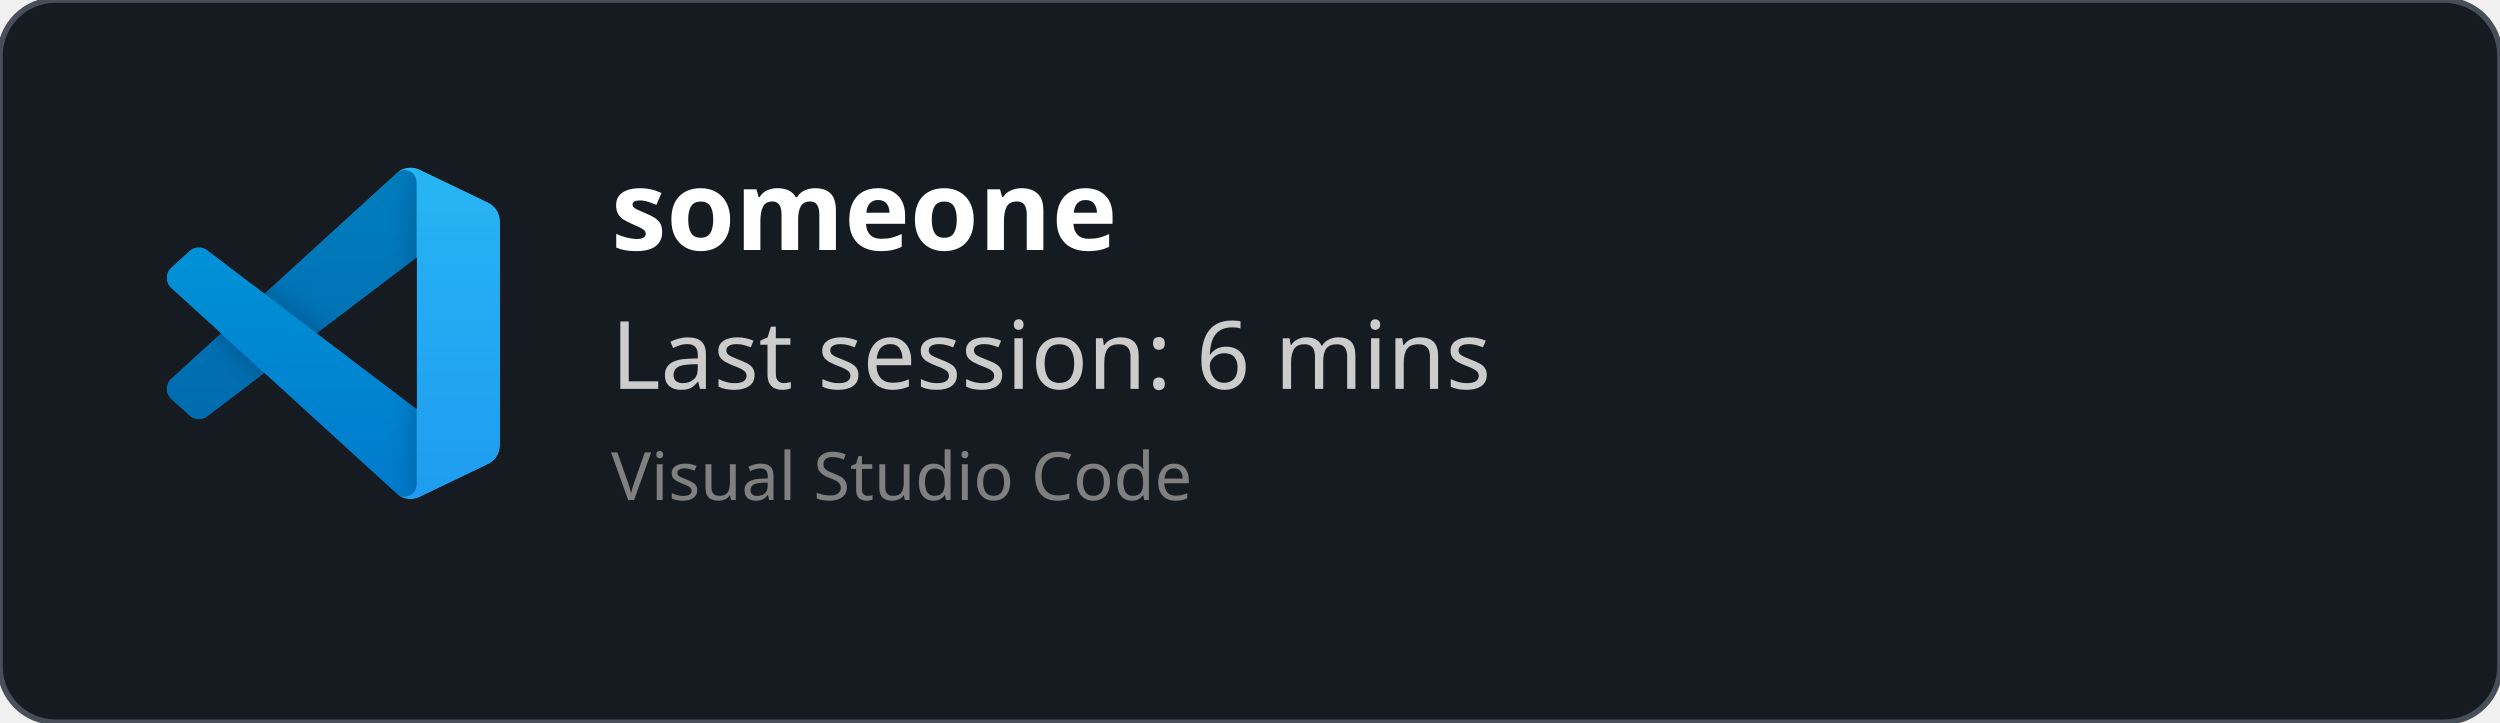
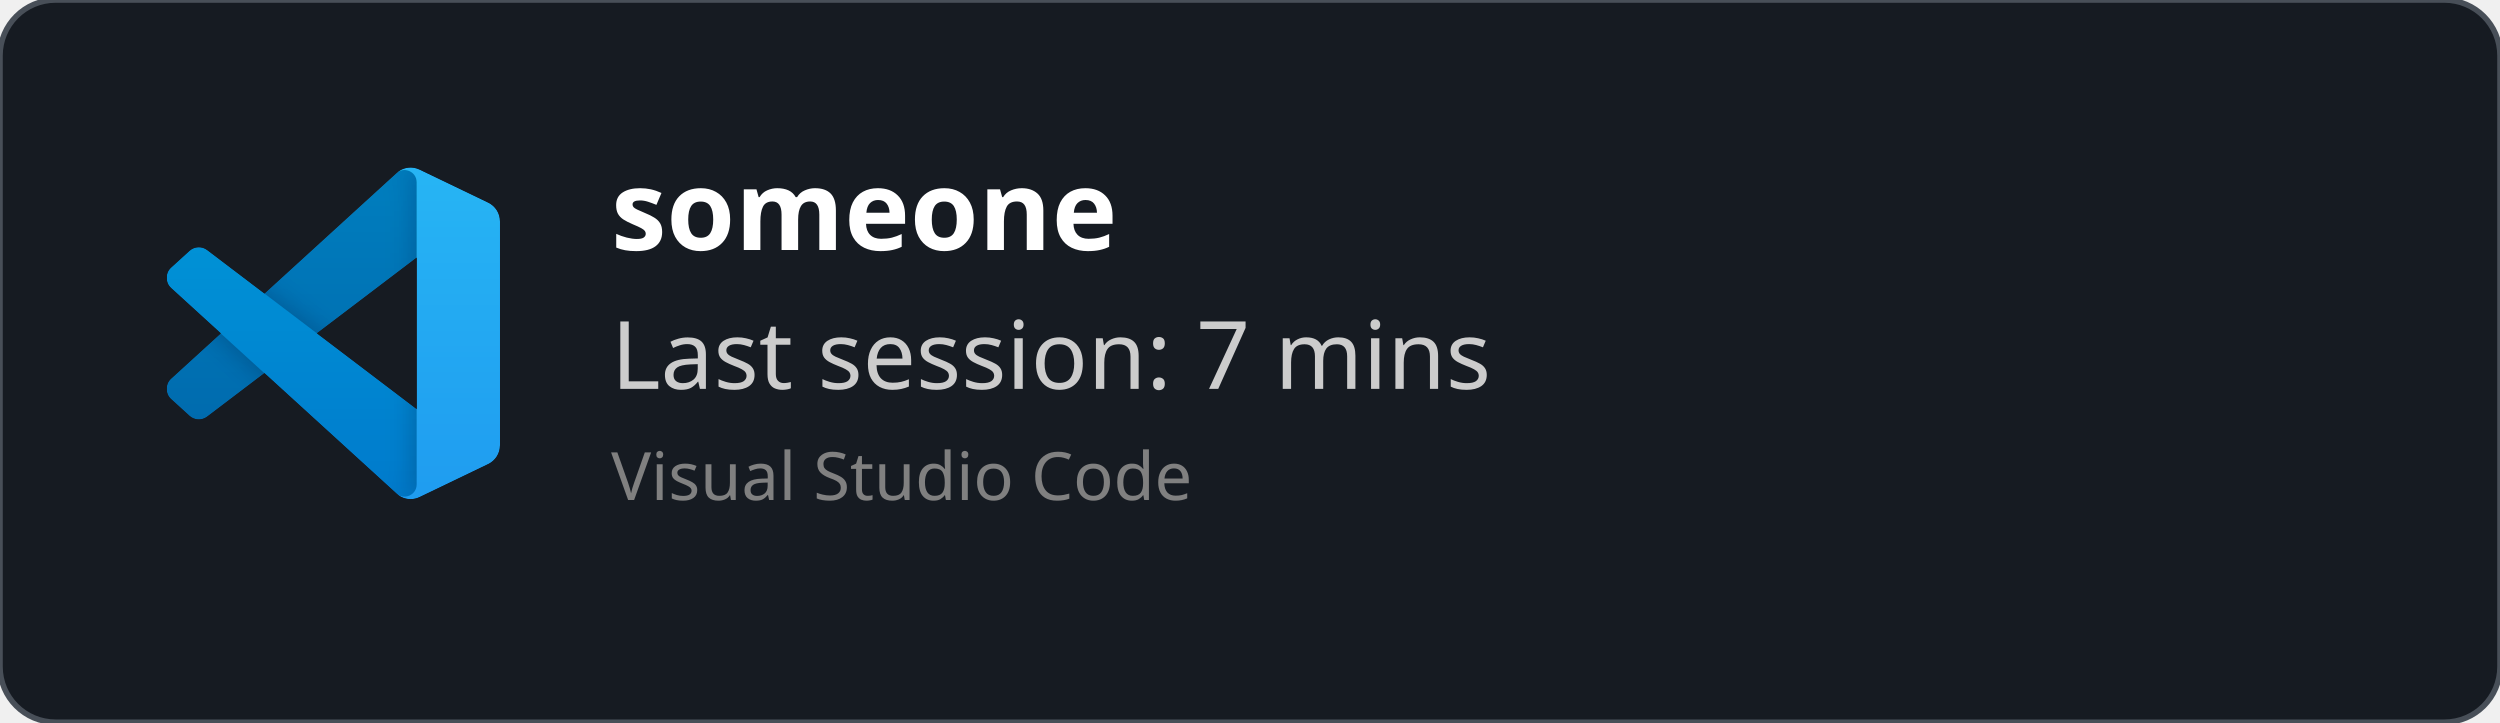
<svg xmlns="http://www.w3.org/2000/svg" width="450" height="130" viewBox="0 0 450 130" fill="none" role="img">
  <style>
    *{
        font-family: 'Segoe UI', Ubuntu, monospace
    }
    </style>
  <defs>
    <clipPath id="horizontalClip" x="20" y="20" width="500" height="200">
      <rect x="90" y="20" width="300" height="50" />
    </clipPath>
  </defs>
  <rect width="450" height="130" fill="rgba(22,27,34)" stroke="#484f58" stroke-width="1" fill-opacity="1" stroke-opacity="1" x="0" y="0" rx="10px" ry="10px">
    </rect>
  <svg width="60" height="60" x="30" y="30" viewBox="0 0 100 100" fill="none" id="vscode">
    <mask id="mask0" mask-type="alpha" maskUnits="userSpaceOnUse" x="0" y="0" width="100" height="100">
      <path fill-rule="evenodd" clip-rule="evenodd" d="M70.912 99.317C72.487 99.931 74.283 99.891 75.873 99.126L96.461 89.22C98.624 88.179 100 85.989 100 83.587V16.413C100 14.011 98.624 11.822 96.461 10.781L75.873 0.874C73.786 -0.13 71.345 0.116 69.513 1.447C69.252 1.637 69.003 1.849 68.769 2.083L29.355 38.041L12.187 25.01C10.589 23.797 8.354 23.896 6.869 25.246L1.363 30.255C-0.453 31.906 -0.455 34.763 1.359 36.417L16.247 50L1.359 63.583C-0.455 65.237 -0.453 68.094 1.363 69.745L6.869 74.754C8.354 76.104 10.589 76.204 12.187 74.99L29.355 61.959L68.769 97.917C69.392 98.541 70.125 99.01 70.912 99.317ZM75.015 27.299L45.109 50L75.015 72.701V27.299Z" fill="white" />
    </mask>
    <g mask="url(#mask0)">
      <path d="M96.461 10.796L75.857 0.876C73.472 -0.273 70.622 0.212 68.75 2.083L1.299 63.583C-0.516 65.237 -0.514 68.094 1.303 69.745L6.813 74.754C8.298 76.104 10.535 76.204 12.134 74.99L93.361 13.37C96.086 11.303 100 13.246 100 16.667V16.427C100 14.027 98.625 11.838 96.461 10.796Z" fill="#0065A9" />
      <g filter="url(#filter0_d)">
        <path d="M96.461 89.204L75.857 99.124C73.472 100.273 70.622 99.788 68.75 97.917L1.299 36.417C-0.516 34.763 -0.514 31.906 1.303 30.255L6.813 25.246C8.298 23.896 10.535 23.796 12.134 25.009L93.361 86.63C96.086 88.697 100 86.754 100 83.333V83.573C100 85.974 98.625 88.162 96.461 89.204Z" fill="#007ACC" />
      </g>
      <g filter="url(#filter1_d)">
        <path d="M75.858 99.126C73.472 100.274 70.622 99.788 68.75 97.917C71.056 100.223 75 98.59 75 95.328V4.672C75 1.41 71.056 -0.223 68.75 2.083C70.622 0.211 73.472 -0.274 75.858 0.874L96.459 10.781C98.623 11.822 100 14.011 100 16.413V83.587C100 85.989 98.623 88.179 96.459 89.22L75.858 99.126Z" fill="#1F9CF0" />
      </g>
      <g style="mix-blend-mode:overlay" opacity="0.25">
        <path fill-rule="evenodd" clip-rule="evenodd" d="M70.851 99.317C72.426 99.931 74.222 99.891 75.812 99.126L96.4 89.22C98.563 88.179 99.939 85.989 99.939 83.587V16.413C99.939 14.011 98.564 11.822 96.4 10.781L75.812 0.874C73.725 -0.13 71.284 0.116 69.453 1.447C69.191 1.637 68.942 1.849 68.708 2.083L29.294 38.041L12.126 25.01C10.528 23.796 8.293 23.896 6.809 25.246L1.302 30.255C-0.513 31.906 -0.515 34.763 1.298 36.417L16.186 50L1.298 63.583C-0.515 65.237 -0.513 68.094 1.302 69.745L6.809 74.754C8.293 76.104 10.528 76.204 12.126 74.99L29.294 61.959L68.708 97.917C69.332 98.54 70.064 99.01 70.851 99.317ZM74.954 27.299L45.048 50L74.954 72.701V27.299Z" fill="url(#paint0_linear)" />
      </g>
    </g>
    <defs>
      <filter id="filter0_d" x="-8.394" y="15.829" width="116.727" height="92.246" filterUnits="userSpaceOnUse" color-interpolation-filters="sRGB">
        <feFlood flood-opacity="0" result="BackgroundImageFix" />
        <feColorMatrix in="SourceAlpha" type="matrix" values="0 0 0 0 0 0 0 0 0 0 0 0 0 0 0 0 0 0 127 0" />
        <feOffset />
        <feGaussianBlur stdDeviation="4.167" />
        <feColorMatrix type="matrix" values="0 0 0 0 0 0 0 0 0 0 0 0 0 0 0 0 0 0 0.25 0" />
        <feBlend mode="overlay" in2="BackgroundImageFix" result="effect1_dropShadow" />
        <feBlend mode="normal" in="SourceGraphic" in2="effect1_dropShadow" result="shape" />
      </filter>
      <filter id="filter1_d" x="60.417" y="-8.076" width="47.917" height="116.151" filterUnits="userSpaceOnUse" color-interpolation-filters="sRGB">
        <feFlood flood-opacity="0" result="BackgroundImageFix" />
        <feColorMatrix in="SourceAlpha" type="matrix" values="0 0 0 0 0 0 0 0 0 0 0 0 0 0 0 0 0 0 127 0" />
        <feOffset />
        <feGaussianBlur stdDeviation="4.167" />
        <feColorMatrix type="matrix" values="0 0 0 0 0 0 0 0 0 0 0 0 0 0 0 0 0 0 0.25 0" />
        <feBlend mode="overlay" in2="BackgroundImageFix" result="effect1_dropShadow" />
        <feBlend mode="normal" in="SourceGraphic" in2="effect1_dropShadow" result="shape" />
      </filter>
      <linearGradient id="paint0_linear" x1="49.939" y1="0.258" x2="49.939" y2="99.742" gradientUnits="userSpaceOnUse">
        <stop stop-color="white" />
        <stop offset="1" stop-color="white" stop-opacity="0" />
      </linearGradient>
    </defs>
  </svg>
  <text x="110" y="45" font-size="20" clip-path="url(#horizontalClip)" font-weight="bold" font-family="Ubuntu" fill="white">
    someone
    </text>
  <text x="110" y="70" font-size="17px" font-family="Ubuntu" fill="#ccc">
-     Last session: 6 mins
+     Last session: 7 mins
    </text>
  <text x="110" y="90" font-size="12px" font-family="Ubuntu" fill="grey">
    Visual Studio Code
    </text>
</svg>
